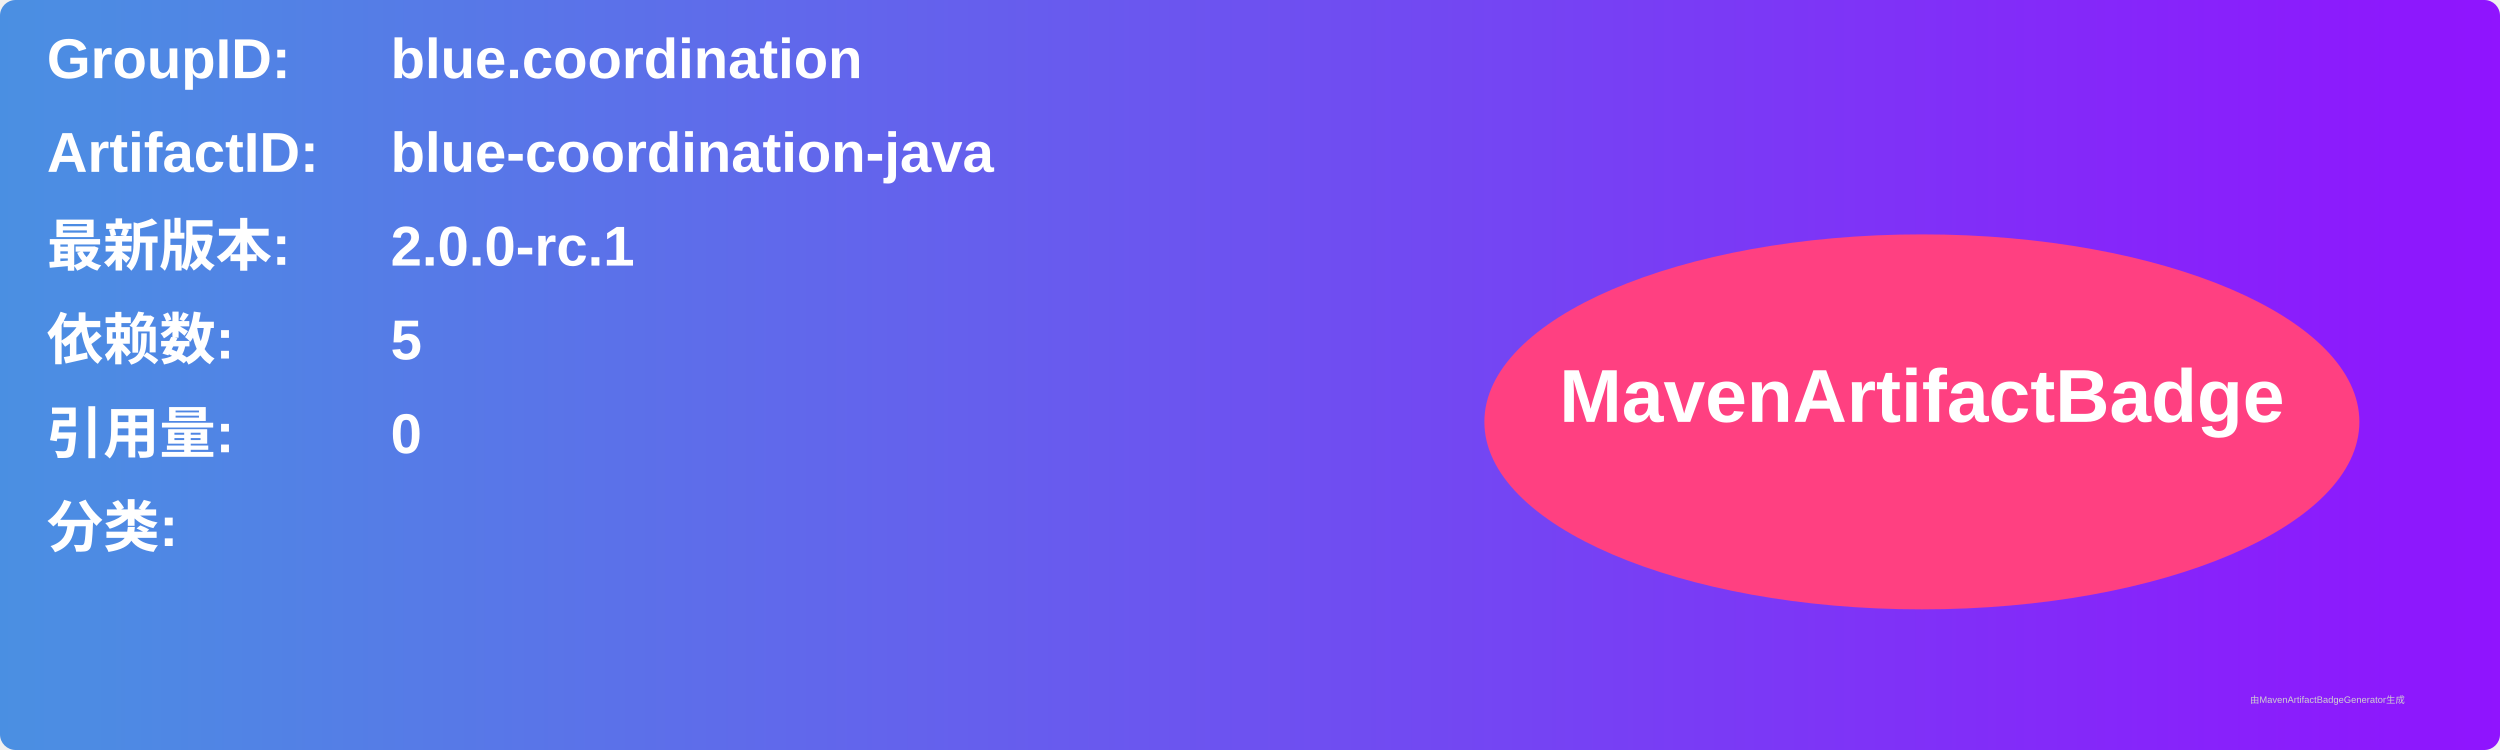
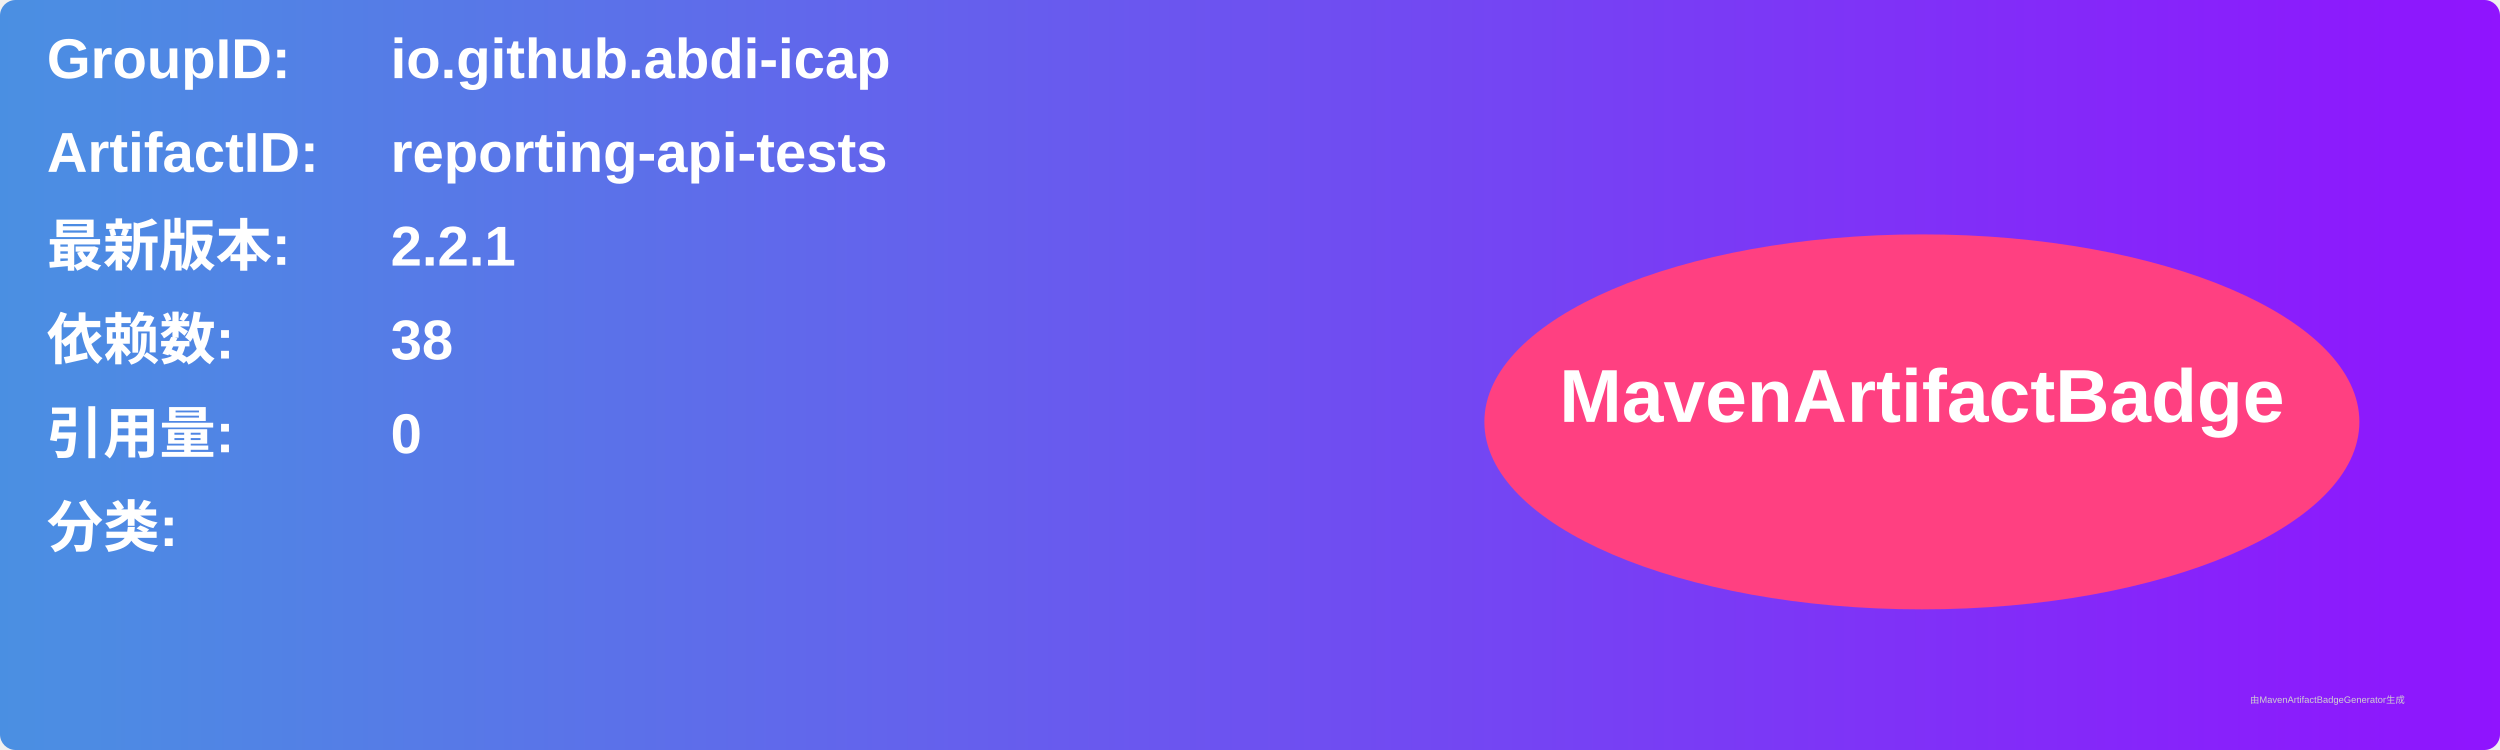
<svg xmlns="http://www.w3.org/2000/svg" width="800" height="240" viewBox="0 0 800 240">
  <linearGradient id="grad" x1="0%" y1="0%" x2="100%" y2="0%">
    <stop offset="0%" stop-color="#4a90e2" />
    <stop offset="100%" stop-color="#9013fe" />
  </linearGradient>
  <rect width="100%" height="100%" rx="5" ry="5" fill="url(#grad)" />
  <g transform="translate(15, 15)">
    <text x="0" y="10" font-family="Arial" font-size="18" fill="white" font-weight="bold" width="260">GroupID:</text>
-     <text x="110" y="10" font-family="Arial" font-size="18" fill="white" font-weight="bold" width="460">blue.coordination</text>
+     <text x="110" y="10" font-family="Arial" font-size="18" fill="white" font-weight="bold" width="460">io.github.abdi-icap</text>
    <text x="0" y="40" font-family="Arial" font-size="18" fill="white" font-weight="bold" width="260">ArtifactID:</text>
-     <text x="110" y="40" font-family="Arial" font-size="18" fill="white" font-weight="bold" width="460">blue-coordination-java</text>
+     <text x="110" y="40" font-family="Arial" font-size="18" fill="white" font-weight="bold" width="460">reporting-api-tests</text>
    <text x="0" y="70" font-family="Arial" font-size="18" fill="white" font-weight="bold">最新版本:</text>
    <text x="110" y="70" font-family="Arial" font-size="18" fill="white" font-weight="bold">
-       <tspan font-weight="bold">2.0.0-rc.1</tspan>
+       <tspan font-weight="bold">2.2.1</tspan>
    </text>
    <text x="0" y="100" font-family="Arial" font-size="18" fill="white" font-weight="bold">依赖数: </text>
    <text x="110" y="100" font-family="Arial" font-size="18" fill="white">
-       <tspan font-weight="bold">5</tspan>
+       <tspan font-weight="bold">38</tspan>
    </text>
    <text x="0" y="130" font-family="Arial" font-size="18" fill="white" font-weight="bold">引用量: </text>
    <text x="110" y="130" font-family="Arial" font-size="18" fill="white">
      <tspan font-weight="bold">0</tspan>
    </text>
    <text x="0" y="160" font-family="Arial" font-size="18" fill="white" font-weight="bold">分类:</text>
    <text x="10" y="190" font-family="Arial" font-size="10" fill="white">
      <tspan font-weight="bold" />
    </text>
    <ellipse cx="600" cy="120" rx="140" ry="60" fill="#ff4081" />
    <text x="600" y="120" text-anchor="middle" font-family="Arial" font-size="24" fill="white" font-weight="bold">MavenArtifactBadge</text>
  </g>
  <text x="720" y="225" font-family="Arial" font-size="3" fill="#d0d0d0">由MavenArtifactBadgeGenerator生成</text>
</svg>
